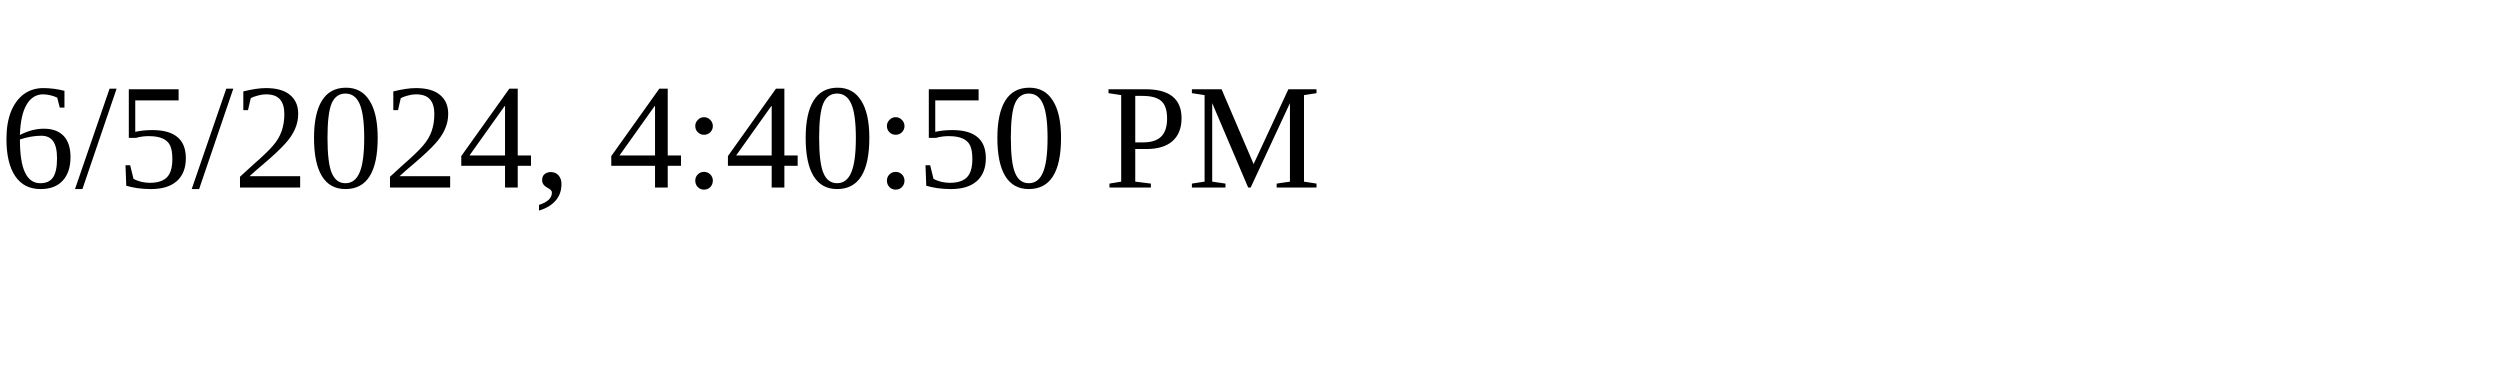
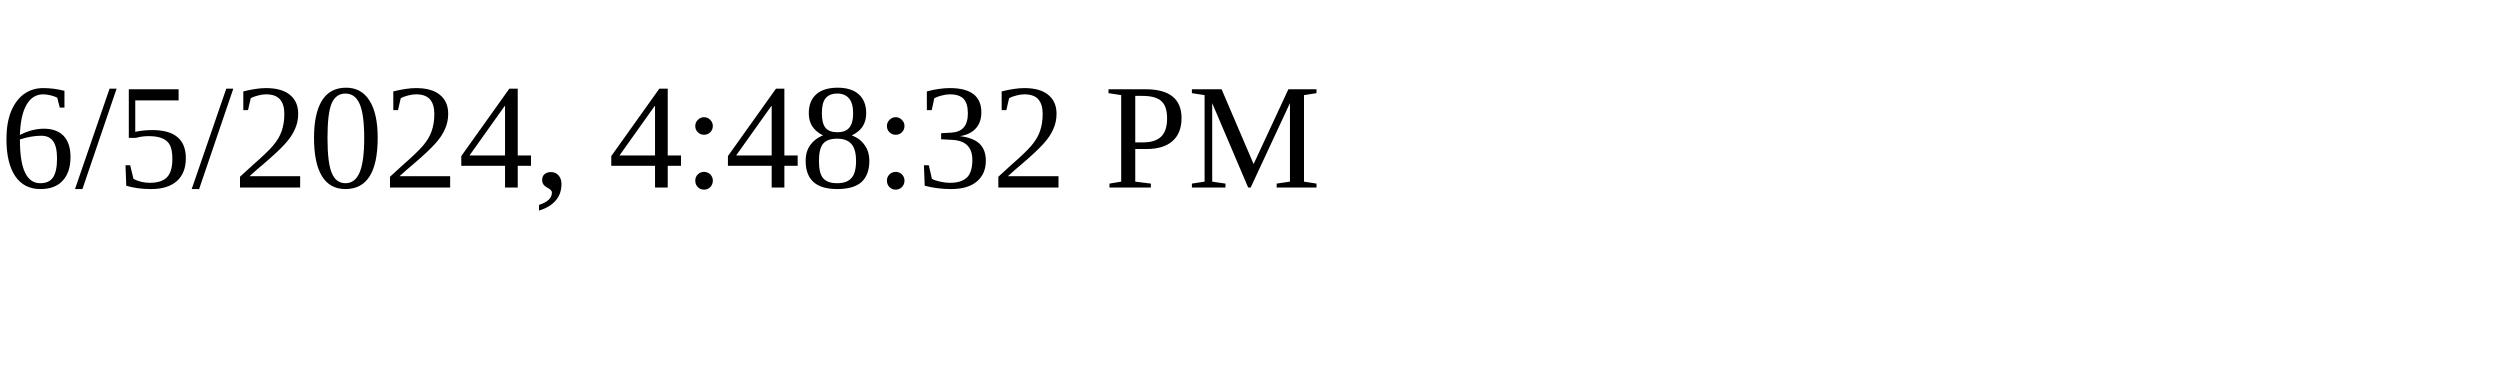
<svg xmlns="http://www.w3.org/2000/svg" height="30" width="200">
-   <text x="0" y="15">6/5/2024, 4:40:50 PM</text>
+   <text x="0" y="15">6/5/2024, 4:48:32 PM</text>
</svg>
